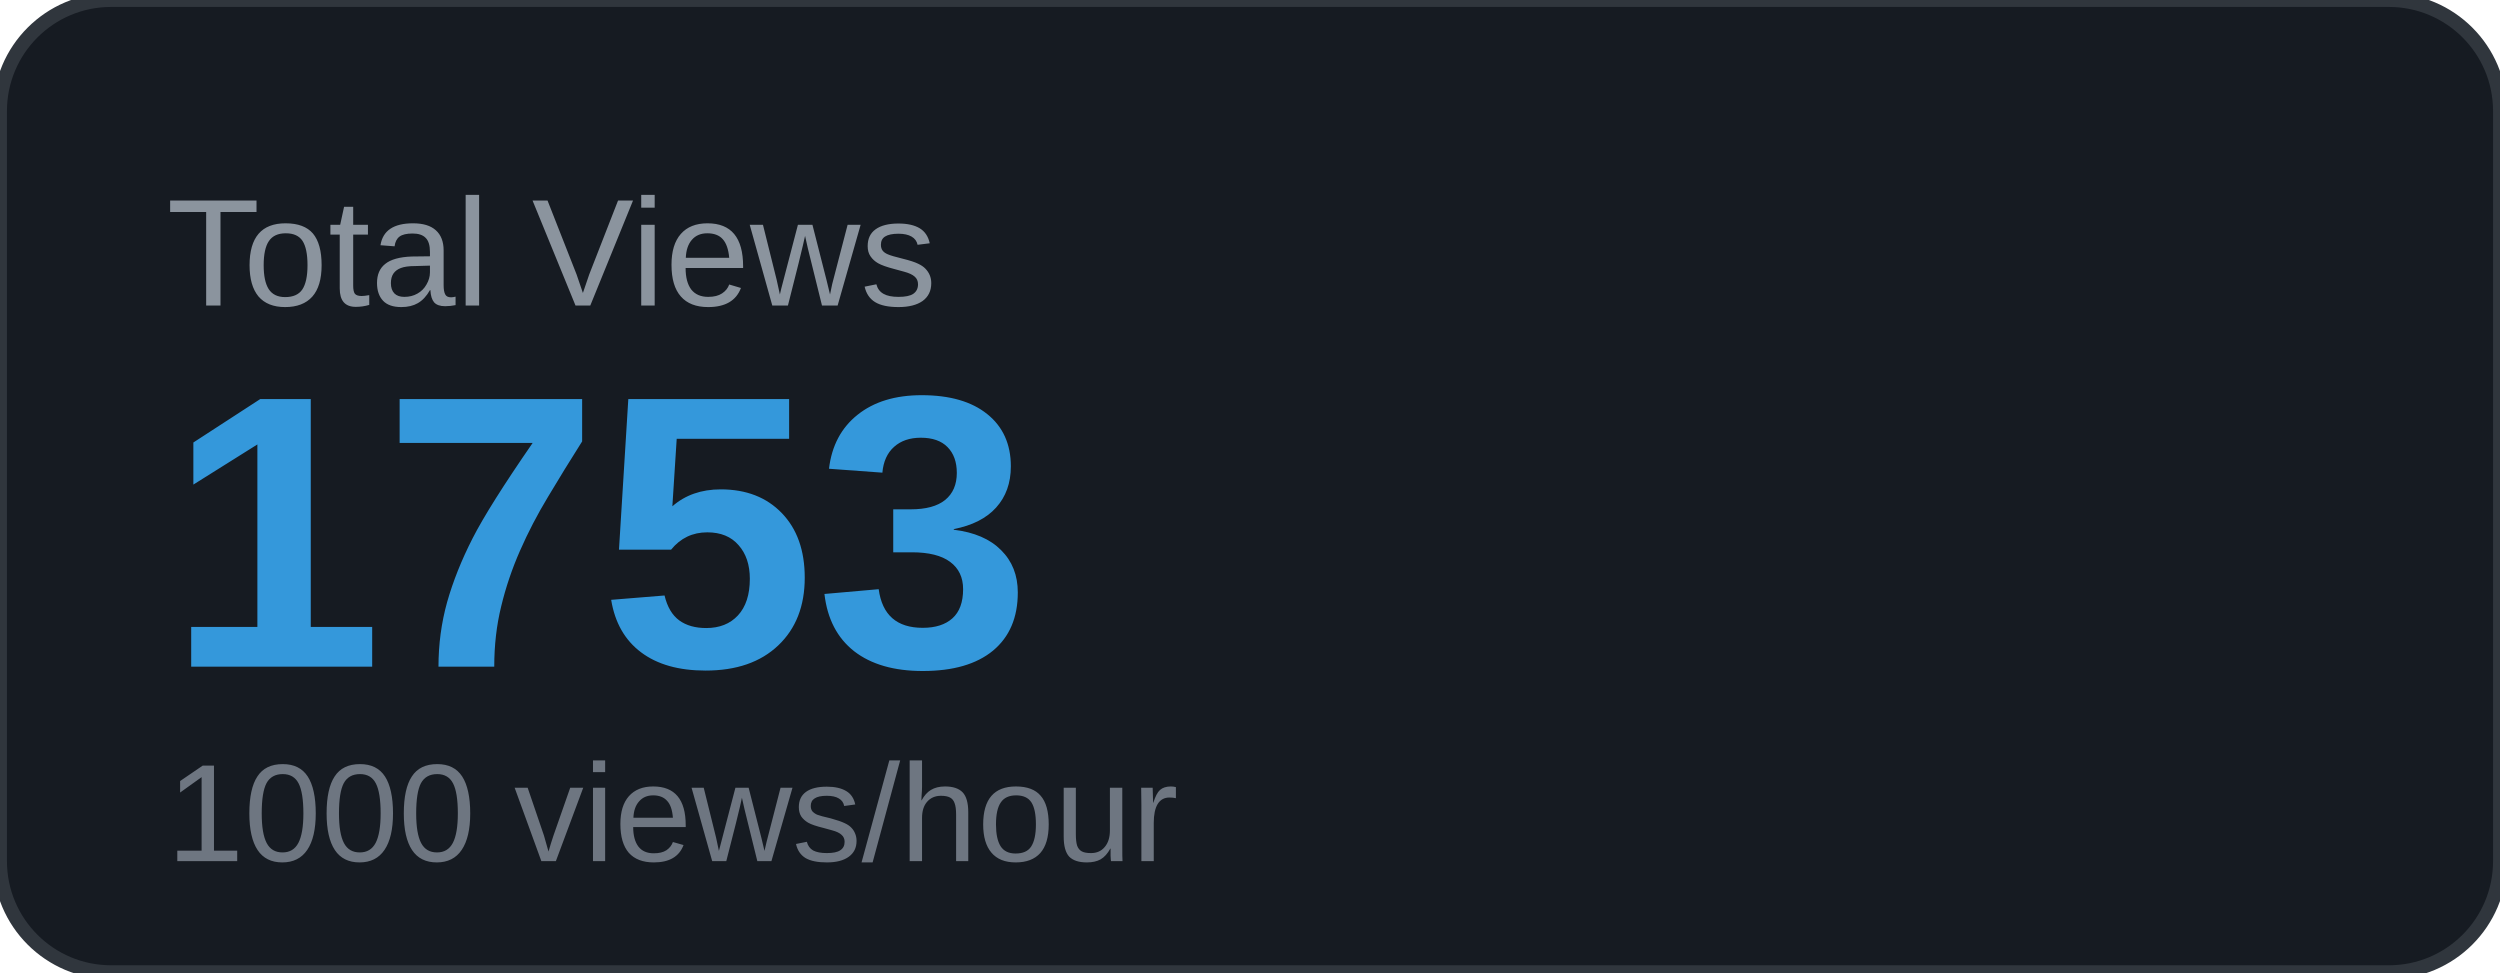
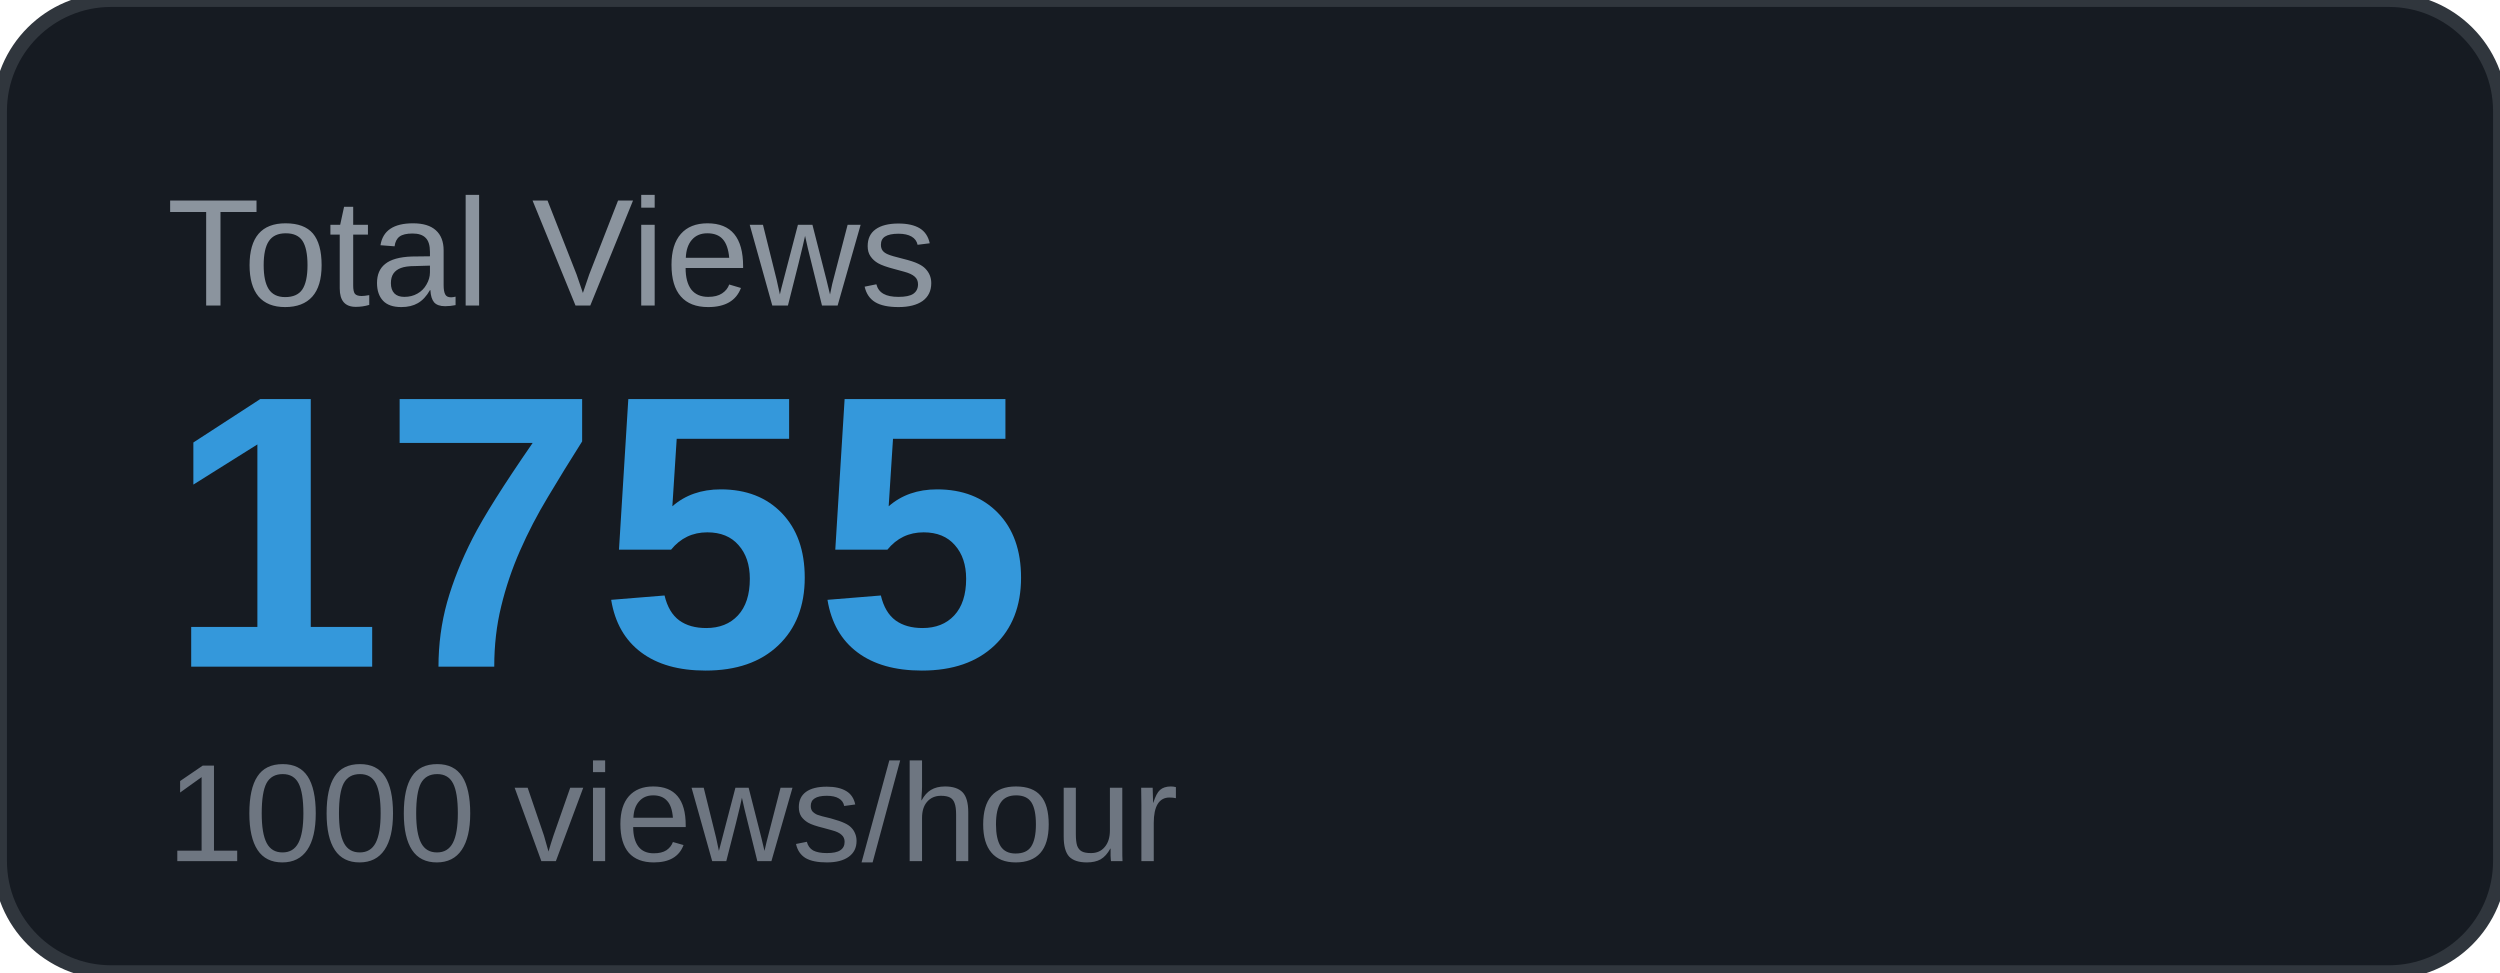
<svg xmlns="http://www.w3.org/2000/svg" width="180" height="70" viewBox="0 0 180 70">
  <rect width="180" height="70" rx="8" fill="#161b22" />
  <rect width="180" height="70" rx="8" fill="none" stroke="#30363d" stroke-width="1" />
  <text x="12" y="22" font-family="Arial, sans-serif" font-size="11" fill="#8b949e" text-transform="uppercase">Total Views</text>
-   <text x="12" y="48" font-family="Arial, sans-serif" font-size="28" font-weight="700" fill="#3498db">1753</text>
+   <text x="12" y="48" font-family="Arial, sans-serif" font-size="28" font-weight="700" fill="#3498db">1755</text>
  <text x="12" y="62" font-family="Arial, sans-serif" font-size="10" fill="#6e7681">1000 views/hour</text>
</svg>
